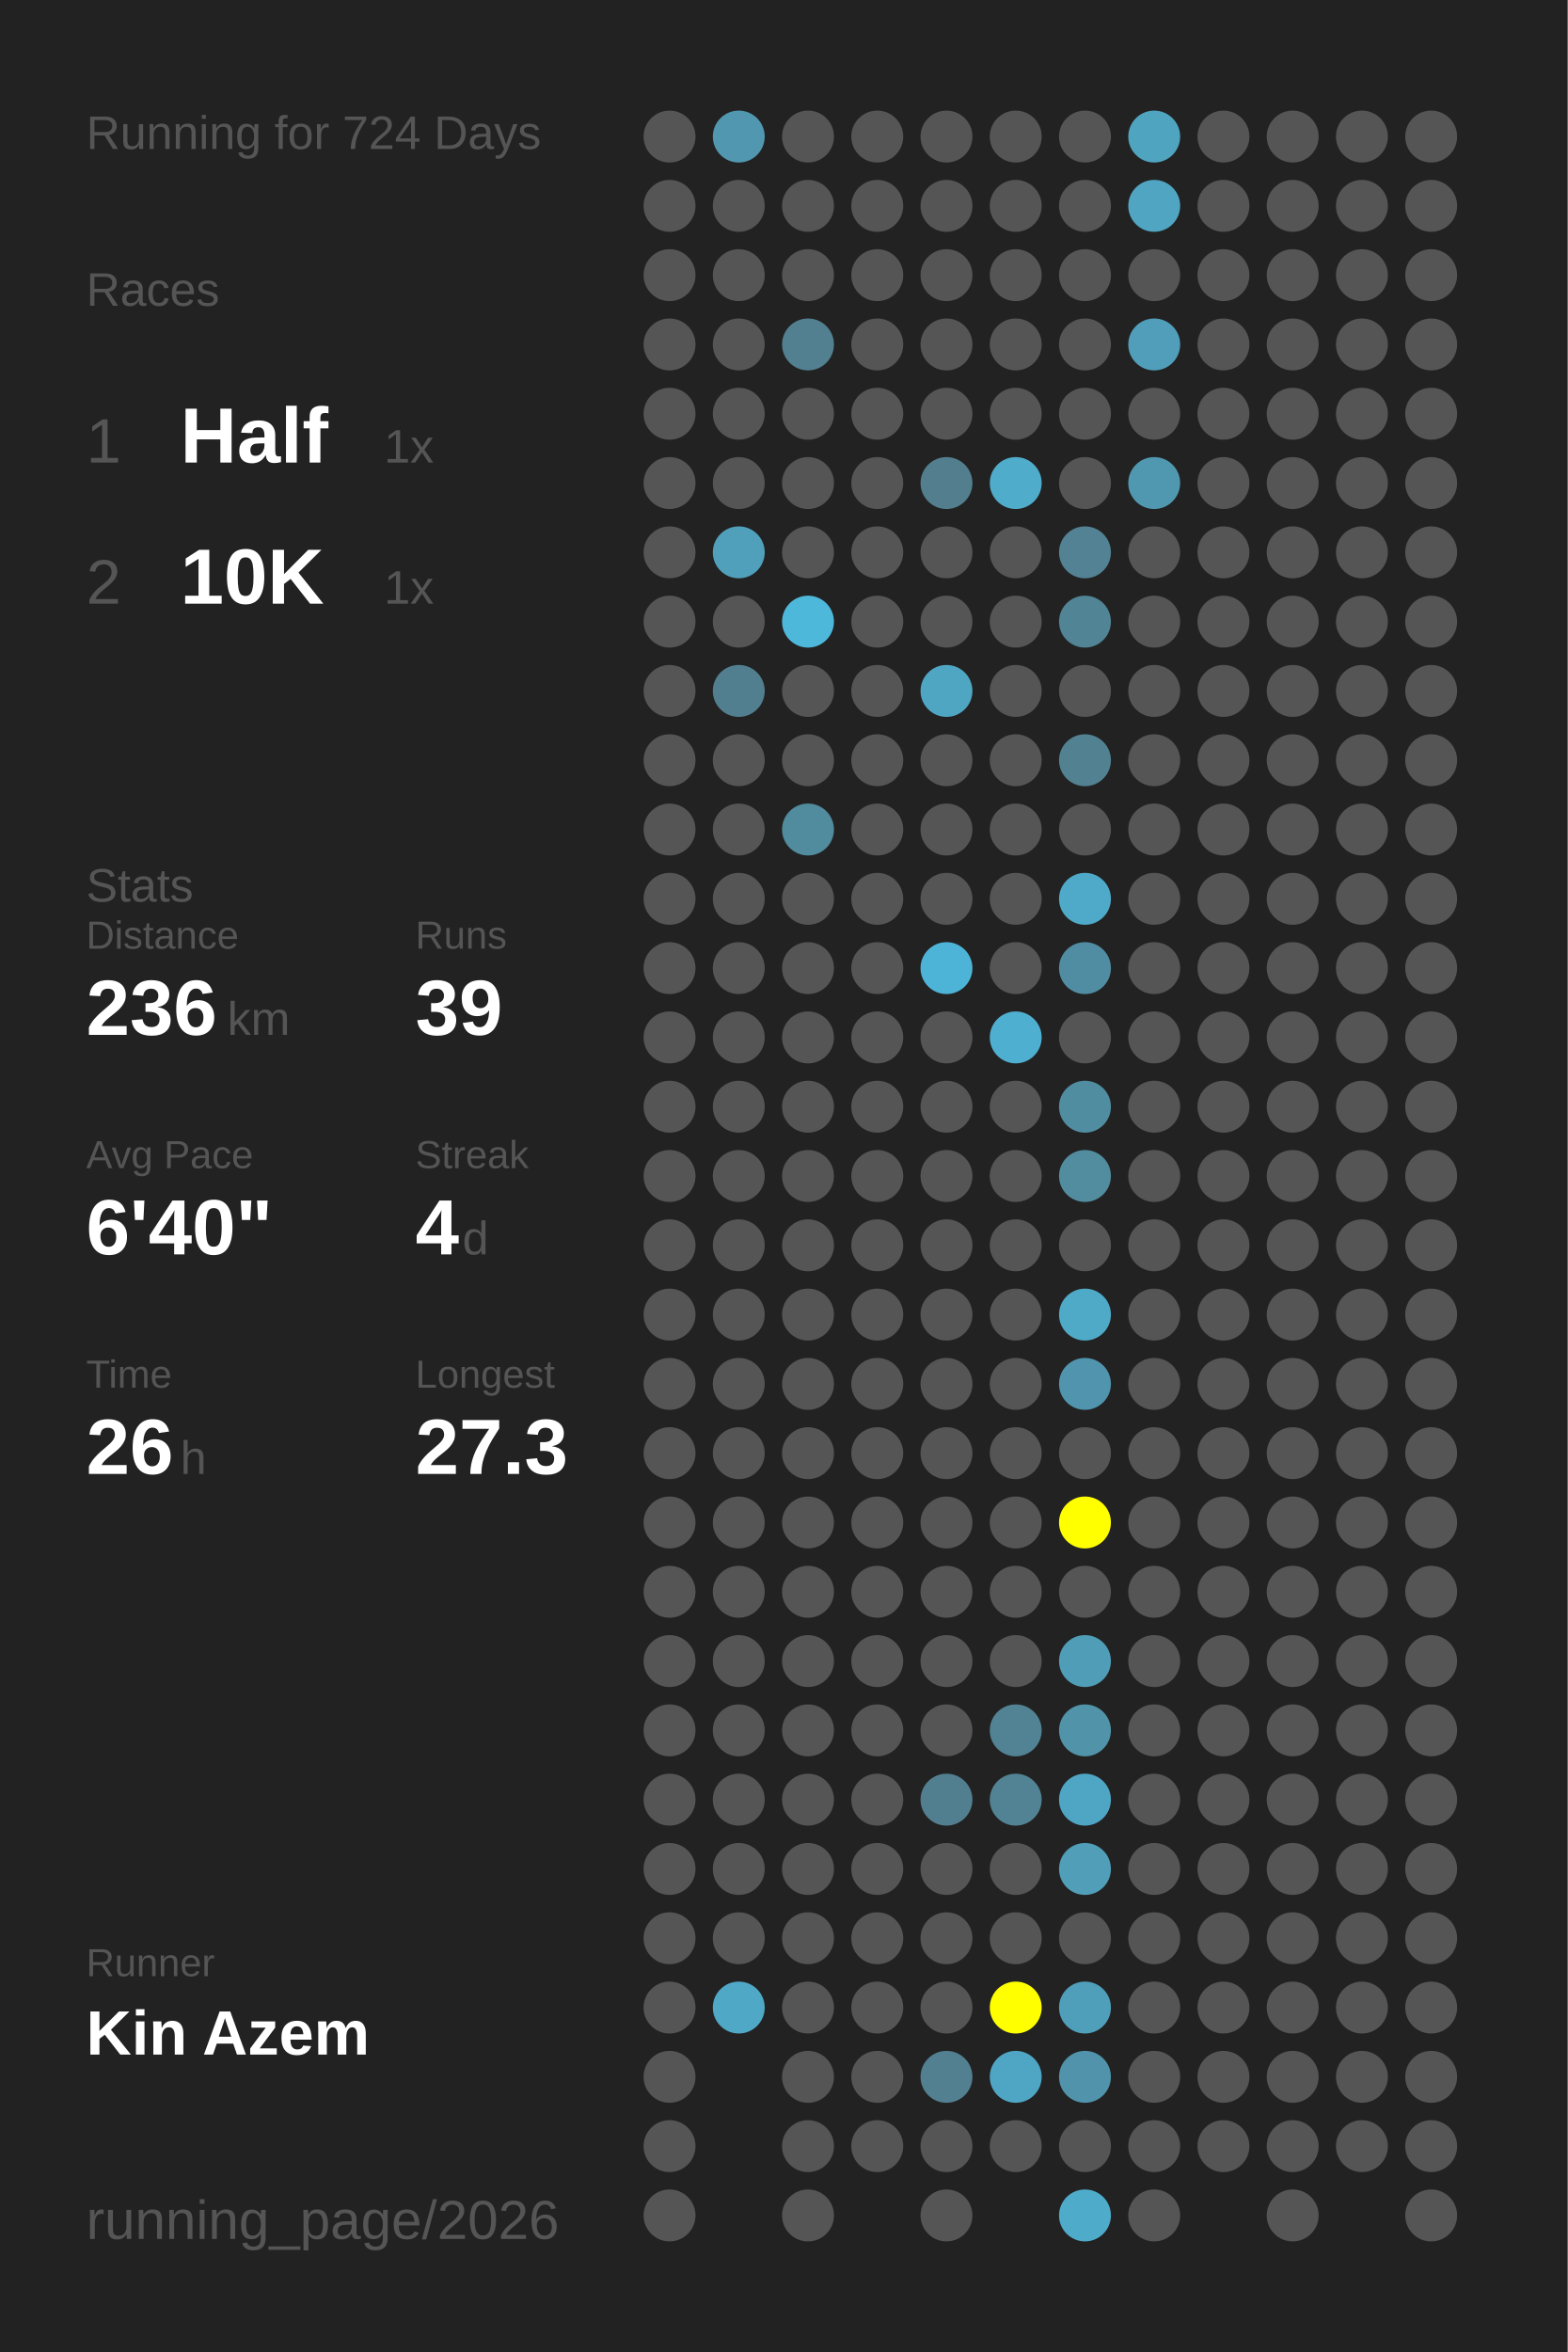
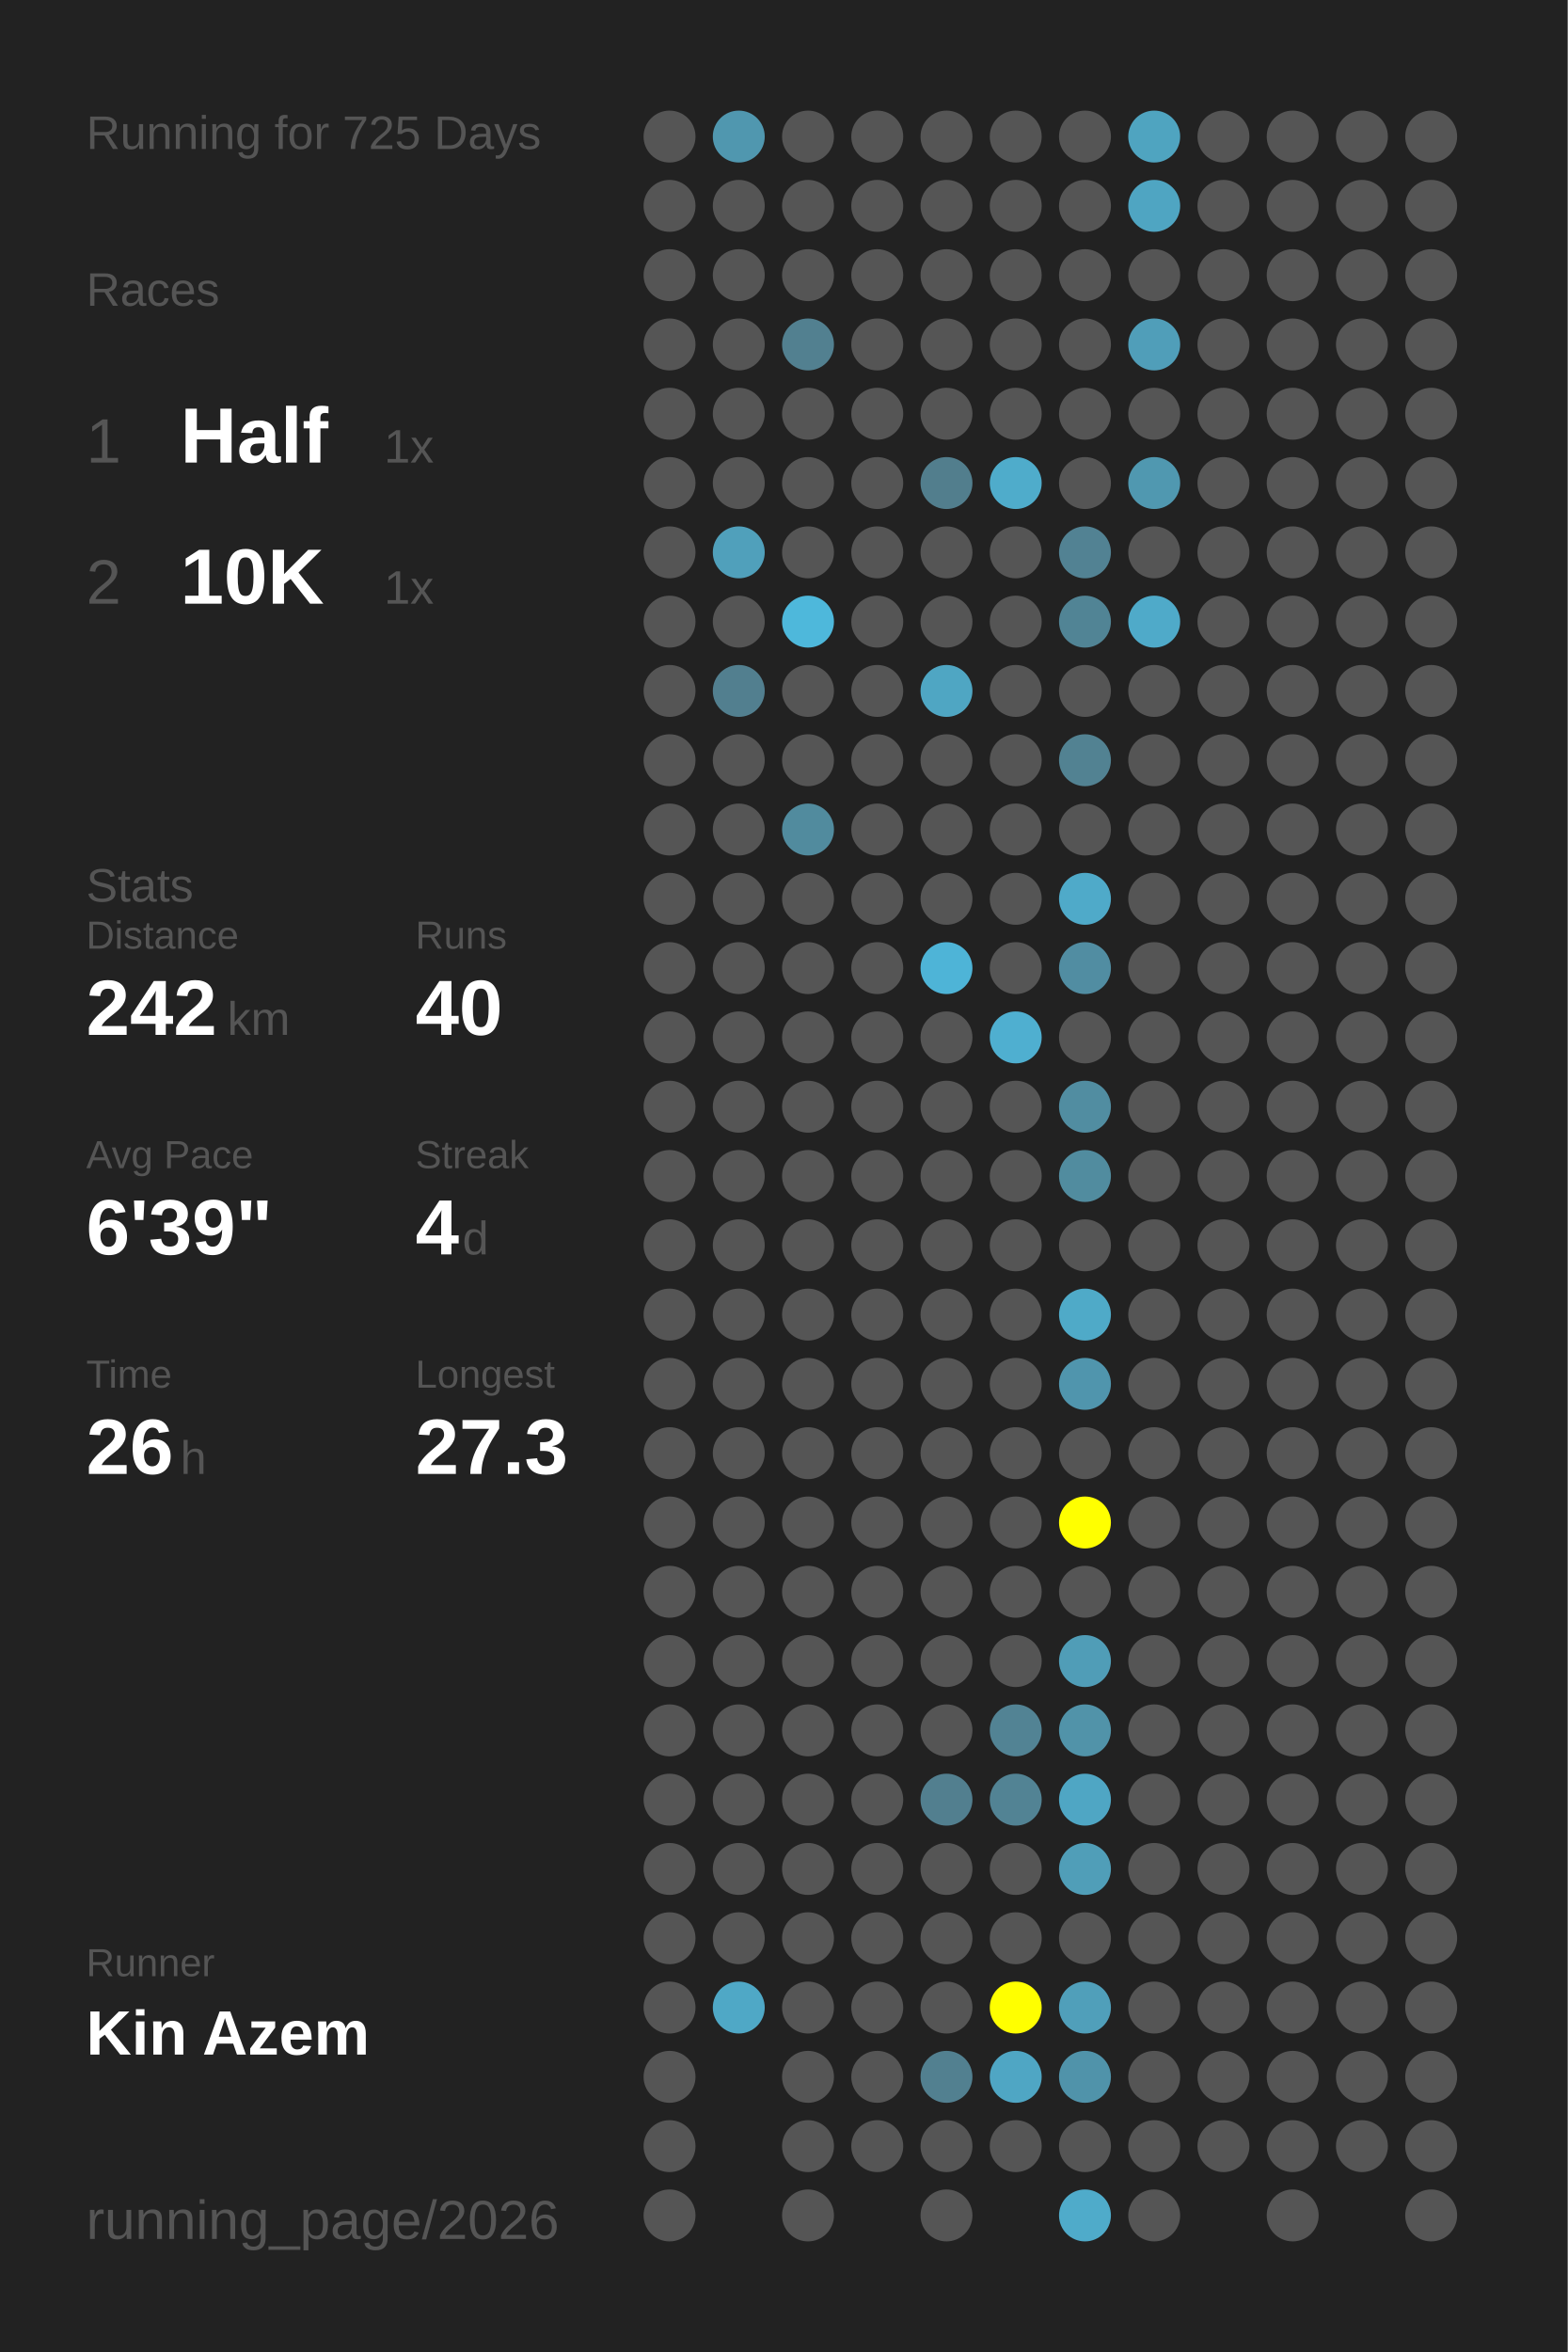
<svg xmlns="http://www.w3.org/2000/svg" baseProfile="full" height="300mm" version="1.1" viewBox="0,0,200,300" width="200mm">
  <defs />
  <rect fill="#222222" height="300" width="200" x="0" y="0" />
-   <text fill="#555555" style="font-size:6px; font-family:Arial;" x="11" y="19">Running for 724 Days</text>
+   <text fill="#555555" style="font-size:6px; font-family:Arial;" x="11" y="19">Running for 725 Days</text>
  <text fill="#555555" style="font-size:6px; font-family:Arial;" x="11" y="39">Races</text>
  <text fill="#555555" style="font-size:8px; font-family:Arial;" x="11" y="59">1</text>
  <text fill="#FFFFFF" style="font-size:10px; font-family:Arial; font-weight:bold;" x="23" y="59">Half</text>
  <text fill="#555555" style="font-size:6px; font-family:Arial;" x="49" y="59">1x</text>
  <text fill="#555555" style="font-size:8px; font-family:Arial;" x="11" y="77">2</text>
  <text fill="#FFFFFF" style="font-size:10px; font-family:Arial; font-weight:bold;" x="23" y="77">10K</text>
  <text fill="#555555" style="font-size:6px; font-family:Arial;" x="49" y="77">1x</text>
  <text fill="#555555" style="font-size:6px; font-family:Arial;" x="11" y="115">Stats</text>
  <text fill="#555555" style="font-size:5px; font-family:Arial;" x="11" y="121">Distance</text>
-   <text fill="#FFFFFF" style="font-size:10px; font-family:Arial; font-weight:bold;" x="11" y="132">236</text>
+   <text fill="#FFFFFF" style="font-size:10px; font-family:Arial; font-weight:bold;" x="11" y="132">242</text>
  <text fill="#555555" style="font-size:6px; font-family:Arial;" x="29" y="132">km</text>
  <text fill="#555555" style="font-size:5px; font-family:Arial;" x="53" y="121">Runs</text>
-   <text fill="#FFFFFF" style="font-size:10px; font-family:Arial; font-weight:bold;" x="53" y="132">39</text>
+   <text fill="#FFFFFF" style="font-size:10px; font-family:Arial; font-weight:bold;" x="53" y="132">40</text>
  <text fill="#555555" style="font-size:5px; font-family:Arial;" x="11" y="149">Avg Pace</text>
-   <text fill="#FFFFFF" style="font-size:10px; font-family:Arial; font-weight:bold;" x="11" y="160">6'40"</text>
+   <text fill="#FFFFFF" style="font-size:10px; font-family:Arial; font-weight:bold;" x="11" y="160">6'39"</text>
  <text fill="#555555" style="font-size:5px; font-family:Arial;" x="53" y="149">Streak</text>
  <text fill="#FFFFFF" style="font-size:10px; font-family:Arial; font-weight:bold;" x="53" y="160">4</text>
  <text fill="#555555" style="font-size:6px; font-family:Arial;" x="59" y="160">d</text>
  <text fill="#555555" style="font-size:5px; font-family:Arial;" x="11" y="177">Time</text>
  <text fill="#FFFFFF" style="font-size:10px; font-family:Arial; font-weight:bold;" x="11" y="188">26</text>
  <text fill="#555555" style="font-size:6px; font-family:Arial;" x="23" y="188">h</text>
  <text fill="#555555" style="font-size:5px; font-family:Arial;" x="53" y="177">Longest</text>
  <text fill="#FFFFFF" style="font-size:10px; font-family:Arial; font-weight:bold;" x="53" y="188">27.3</text>
  <text fill="#555555" style="font-size:5px; font-family:Arial;" x="11" y="252.065">Runner</text>
  <text fill="#FFFFFF" style="font-size:8px; font-family:Arial; font-weight:bold;" x="11" y="262.065">Kin Azem</text>
  <text fill="#555555" style="font-size:7px; font-family:Arial;" x="11" y="285.581">running_page/2026</text>
  <circle cx="85.417" cy="17.419" fill="#555555" r="3.312" />
  <circle cx="85.417" cy="26.258" fill="#555555" r="3.312" />
  <circle cx="85.417" cy="35.097" fill="#555555" r="3.312" />
  <circle cx="85.417" cy="43.935" fill="#555555" r="3.312" />
  <circle cx="85.417" cy="52.774" fill="#555555" r="3.312" />
  <circle cx="85.417" cy="61.613" fill="#555555" r="3.312" />
  <circle cx="85.417" cy="70.452" fill="#555555" r="3.312" />
  <circle cx="85.417" cy="79.29" fill="#555555" r="3.312" />
  <circle cx="85.417" cy="88.129" fill="#555555" r="3.312" />
  <circle cx="85.417" cy="96.968" fill="#555555" r="3.312" />
  <circle cx="85.417" cy="105.806" fill="#555555" r="3.312" />
  <circle cx="85.417" cy="114.645" fill="#555555" r="3.312" />
  <circle cx="85.417" cy="123.484" fill="#555555" r="3.312" />
  <circle cx="85.417" cy="132.323" fill="#555555" r="3.312" />
  <circle cx="85.417" cy="141.161" fill="#555555" r="3.312" />
  <circle cx="85.417" cy="150" fill="#555555" r="3.312" />
  <circle cx="85.417" cy="158.839" fill="#555555" r="3.312" />
  <circle cx="85.417" cy="167.677" fill="#555555" r="3.312" />
  <circle cx="85.417" cy="176.516" fill="#555555" r="3.312" />
  <circle cx="85.417" cy="185.355" fill="#555555" r="3.312" />
  <circle cx="85.417" cy="194.194" fill="#555555" r="3.312" />
  <circle cx="85.417" cy="203.032" fill="#555555" r="3.312" />
  <circle cx="85.417" cy="211.871" fill="#555555" r="3.312" />
  <circle cx="85.417" cy="220.71" fill="#555555" r="3.312" />
  <circle cx="85.417" cy="229.548" fill="#555555" r="3.312" />
  <circle cx="85.417" cy="238.387" fill="#555555" r="3.312" />
  <circle cx="85.417" cy="247.226" fill="#555555" r="3.312" />
  <circle cx="85.417" cy="256.065" fill="#555555" r="3.312" />
  <circle cx="85.417" cy="264.903" fill="#555555" r="3.312" />
  <circle cx="85.417" cy="273.742" fill="#555555" r="3.312" />
  <circle cx="85.417" cy="282.581" fill="#555555" r="3.312" />
  <circle cx="94.25" cy="17.419" fill="#5097af" r="3.312" />
  <circle cx="94.25" cy="26.258" fill="#555555" r="3.312" />
  <circle cx="94.25" cy="35.097" fill="#555555" r="3.312" />
  <circle cx="94.25" cy="43.935" fill="#555555" r="3.312" />
  <circle cx="94.25" cy="52.774" fill="#555555" r="3.312" />
  <circle cx="94.25" cy="61.613" fill="#555555" r="3.312" />
  <circle cx="94.25" cy="70.452" fill="#50a0bb" r="3.312" />
  <circle cx="94.25" cy="79.29" fill="#555555" r="3.312" />
  <circle cx="94.25" cy="88.129" fill="#527f8f" r="3.312" />
  <circle cx="94.25" cy="96.968" fill="#555555" r="3.312" />
  <circle cx="94.25" cy="105.806" fill="#555555" r="3.312" />
  <circle cx="94.25" cy="114.645" fill="#555555" r="3.312" />
  <circle cx="94.25" cy="123.484" fill="#555555" r="3.312" />
  <circle cx="94.25" cy="132.323" fill="#555555" r="3.312" />
  <circle cx="94.25" cy="141.161" fill="#555555" r="3.312" />
  <circle cx="94.25" cy="150" fill="#555555" r="3.312" />
  <circle cx="94.25" cy="158.839" fill="#555555" r="3.312" />
  <circle cx="94.25" cy="167.677" fill="#555555" r="3.312" />
  <circle cx="94.25" cy="176.516" fill="#555555" r="3.312" />
  <circle cx="94.25" cy="185.355" fill="#555555" r="3.312" />
  <circle cx="94.25" cy="194.194" fill="#555555" r="3.312" />
  <circle cx="94.25" cy="203.032" fill="#555555" r="3.312" />
  <circle cx="94.25" cy="211.871" fill="#555555" r="3.312" />
  <circle cx="94.25" cy="220.71" fill="#555555" r="3.312" />
  <circle cx="94.25" cy="229.548" fill="#555555" r="3.312" />
  <circle cx="94.25" cy="238.387" fill="#555555" r="3.312" />
  <circle cx="94.25" cy="247.226" fill="#555555" r="3.312" />
  <circle cx="94.25" cy="256.065" fill="#4fa8c6" r="3.312" />
  <circle cx="103.083" cy="17.419" fill="#555555" r="3.312" />
  <circle cx="103.083" cy="26.258" fill="#555555" r="3.312" />
  <circle cx="103.083" cy="35.097" fill="#555555" r="3.312" />
  <circle cx="103.083" cy="43.935" fill="#528090" r="3.312" />
  <circle cx="103.083" cy="52.774" fill="#555555" r="3.312" />
  <circle cx="103.083" cy="61.613" fill="#555555" r="3.312" />
  <circle cx="103.083" cy="70.452" fill="#555555" r="3.312" />
  <circle cx="103.083" cy="79.29" fill="#4eb8db" r="3.312" />
  <circle cx="103.083" cy="88.129" fill="#555555" r="3.312" />
  <circle cx="103.083" cy="96.968" fill="#555555" r="3.312" />
  <circle cx="103.083" cy="105.806" fill="#518b9e" r="3.312" />
  <circle cx="103.083" cy="114.645" fill="#555555" r="3.312" />
  <circle cx="103.083" cy="123.484" fill="#555555" r="3.312" />
  <circle cx="103.083" cy="132.323" fill="#555555" r="3.312" />
  <circle cx="103.083" cy="141.161" fill="#555555" r="3.312" />
  <circle cx="103.083" cy="150" fill="#555555" r="3.312" />
  <circle cx="103.083" cy="158.839" fill="#555555" r="3.312" />
  <circle cx="103.083" cy="167.677" fill="#555555" r="3.312" />
  <circle cx="103.083" cy="176.516" fill="#555555" r="3.312" />
  <circle cx="103.083" cy="185.355" fill="#555555" r="3.312" />
  <circle cx="103.083" cy="194.194" fill="#555555" r="3.312" />
  <circle cx="103.083" cy="203.032" fill="#555555" r="3.312" />
  <circle cx="103.083" cy="211.871" fill="#555555" r="3.312" />
  <circle cx="103.083" cy="220.71" fill="#555555" r="3.312" />
  <circle cx="103.083" cy="229.548" fill="#555555" r="3.312" />
  <circle cx="103.083" cy="238.387" fill="#555555" r="3.312" />
  <circle cx="103.083" cy="247.226" fill="#555555" r="3.312" />
  <circle cx="103.083" cy="256.065" fill="#555555" r="3.312" />
  <circle cx="103.083" cy="264.903" fill="#555555" r="3.312" />
  <circle cx="103.083" cy="273.742" fill="#555555" r="3.312" />
  <circle cx="103.083" cy="282.581" fill="#555555" r="3.312" />
  <circle cx="111.917" cy="17.419" fill="#555555" r="3.312" />
  <circle cx="111.917" cy="26.258" fill="#555555" r="3.312" />
  <circle cx="111.917" cy="35.097" fill="#555555" r="3.312" />
  <circle cx="111.917" cy="43.935" fill="#555555" r="3.312" />
  <circle cx="111.917" cy="52.774" fill="#555555" r="3.312" />
  <circle cx="111.917" cy="61.613" fill="#555555" r="3.312" />
  <circle cx="111.917" cy="70.452" fill="#555555" r="3.312" />
  <circle cx="111.917" cy="79.29" fill="#555555" r="3.312" />
  <circle cx="111.917" cy="88.129" fill="#555555" r="3.312" />
  <circle cx="111.917" cy="96.968" fill="#555555" r="3.312" />
  <circle cx="111.917" cy="105.806" fill="#555555" r="3.312" />
  <circle cx="111.917" cy="114.645" fill="#555555" r="3.312" />
  <circle cx="111.917" cy="123.484" fill="#555555" r="3.312" />
  <circle cx="111.917" cy="132.323" fill="#555555" r="3.312" />
  <circle cx="111.917" cy="141.161" fill="#555555" r="3.312" />
  <circle cx="111.917" cy="150" fill="#555555" r="3.312" />
  <circle cx="111.917" cy="158.839" fill="#555555" r="3.312" />
  <circle cx="111.917" cy="167.677" fill="#555555" r="3.312" />
  <circle cx="111.917" cy="176.516" fill="#555555" r="3.312" />
  <circle cx="111.917" cy="185.355" fill="#555555" r="3.312" />
  <circle cx="111.917" cy="194.194" fill="#555555" r="3.312" />
  <circle cx="111.917" cy="203.032" fill="#555555" r="3.312" />
  <circle cx="111.917" cy="211.871" fill="#555555" r="3.312" />
  <circle cx="111.917" cy="220.71" fill="#555555" r="3.312" />
  <circle cx="111.917" cy="229.548" fill="#555555" r="3.312" />
  <circle cx="111.917" cy="238.387" fill="#555555" r="3.312" />
  <circle cx="111.917" cy="247.226" fill="#555555" r="3.312" />
  <circle cx="111.917" cy="256.065" fill="#555555" r="3.312" />
  <circle cx="111.917" cy="264.903" fill="#555555" r="3.312" />
  <circle cx="111.917" cy="273.742" fill="#555555" r="3.312" />
  <circle cx="120.75" cy="17.419" fill="#555555" r="3.312" />
  <circle cx="120.75" cy="26.258" fill="#555555" r="3.312" />
  <circle cx="120.75" cy="35.097" fill="#555555" r="3.312" />
  <circle cx="120.75" cy="43.935" fill="#555555" r="3.312" />
  <circle cx="120.75" cy="52.774" fill="#555555" r="3.312" />
  <circle cx="120.75" cy="61.613" fill="#527e8d" r="3.312" />
  <circle cx="120.75" cy="70.452" fill="#555555" r="3.312" />
  <circle cx="120.75" cy="79.29" fill="#555555" r="3.312" />
  <circle cx="120.75" cy="88.129" fill="#4fa6c3" r="3.312" />
  <circle cx="120.75" cy="96.968" fill="#555555" r="3.312" />
  <circle cx="120.75" cy="105.806" fill="#555555" r="3.312" />
  <circle cx="120.75" cy="114.645" fill="#555555" r="3.312" />
  <circle cx="120.75" cy="123.484" fill="#4eb4d7" r="3.312" />
  <circle cx="120.75" cy="132.323" fill="#555555" r="3.312" />
  <circle cx="120.75" cy="141.161" fill="#555555" r="3.312" />
  <circle cx="120.75" cy="150" fill="#555555" r="3.312" />
  <circle cx="120.75" cy="158.839" fill="#555555" r="3.312" />
  <circle cx="120.75" cy="167.677" fill="#555555" r="3.312" />
  <circle cx="120.75" cy="176.516" fill="#555555" r="3.312" />
  <circle cx="120.75" cy="185.355" fill="#555555" r="3.312" />
  <circle cx="120.75" cy="194.194" fill="#555555" r="3.312" />
  <circle cx="120.75" cy="203.032" fill="#555555" r="3.312" />
  <circle cx="120.75" cy="211.871" fill="#555555" r="3.312" />
  <circle cx="120.75" cy="220.71" fill="#555555" r="3.312" />
  <circle cx="120.75" cy="229.548" fill="#527f8f" r="3.312" />
  <circle cx="120.75" cy="238.387" fill="#555555" r="3.312" />
  <circle cx="120.75" cy="247.226" fill="#555555" r="3.312" />
  <circle cx="120.75" cy="256.065" fill="#555555" r="3.312" />
  <circle cx="120.75" cy="264.903" fill="#528090" r="3.312" />
  <circle cx="120.75" cy="273.742" fill="#555555" r="3.312" />
  <circle cx="120.75" cy="282.581" fill="#555555" r="3.312" />
  <circle cx="129.583" cy="17.419" fill="#555555" r="3.312" />
  <circle cx="129.583" cy="26.258" fill="#555555" r="3.312" />
  <circle cx="129.583" cy="35.097" fill="#555555" r="3.312" />
  <circle cx="129.583" cy="43.935" fill="#555555" r="3.312" />
  <circle cx="129.583" cy="52.774" fill="#555555" r="3.312" />
  <circle cx="129.583" cy="61.613" fill="#4faccb" r="3.312" />
  <circle cx="129.583" cy="70.452" fill="#555555" r="3.312" />
  <circle cx="129.583" cy="79.29" fill="#555555" r="3.312" />
  <circle cx="129.583" cy="88.129" fill="#555555" r="3.312" />
  <circle cx="129.583" cy="96.968" fill="#555555" r="3.312" />
  <circle cx="129.583" cy="105.806" fill="#555555" r="3.312" />
  <circle cx="129.583" cy="114.645" fill="#555555" r="3.312" />
  <circle cx="129.583" cy="123.484" fill="#555555" r="3.312" />
  <circle cx="129.583" cy="132.323" fill="#4fafd0" r="3.312" />
  <circle cx="129.583" cy="141.161" fill="#555555" r="3.312" />
  <circle cx="129.583" cy="150" fill="#555555" r="3.312" />
  <circle cx="129.583" cy="158.839" fill="#555555" r="3.312" />
  <circle cx="129.583" cy="167.677" fill="#555555" r="3.312" />
  <circle cx="129.583" cy="176.516" fill="#555555" r="3.312" />
  <circle cx="129.583" cy="185.355" fill="#555555" r="3.312" />
  <circle cx="129.583" cy="194.194" fill="#555555" r="3.312" />
  <circle cx="129.583" cy="203.032" fill="#555555" r="3.312" />
  <circle cx="129.583" cy="211.871" fill="#555555" r="3.312" />
  <circle cx="129.583" cy="220.71" fill="#528394" r="3.312" />
  <circle cx="129.583" cy="229.548" fill="#528394" r="3.312" />
  <circle cx="129.583" cy="238.387" fill="#555555" r="3.312" />
  <circle cx="129.583" cy="247.226" fill="#555555" r="3.312" />
  <circle cx="129.583" cy="256.065" fill="#FFFF00" r="3.312" />
  <circle cx="129.583" cy="264.903" fill="#4fa6c4" r="3.312" />
  <circle cx="129.583" cy="273.742" fill="#555555" r="3.312" />
  <circle cx="138.417" cy="17.419" fill="#555555" r="3.312" />
  <circle cx="138.417" cy="26.258" fill="#555555" r="3.312" />
  <circle cx="138.417" cy="35.097" fill="#555555" r="3.312" />
  <circle cx="138.417" cy="43.935" fill="#555555" r="3.312" />
  <circle cx="138.417" cy="52.774" fill="#555555" r="3.312" />
  <circle cx="138.417" cy="61.613" fill="#555555" r="3.312" />
  <circle cx="138.417" cy="70.452" fill="#528293" r="3.312" />
  <circle cx="138.417" cy="79.29" fill="#518495" r="3.312" />
  <circle cx="138.417" cy="88.129" fill="#555555" r="3.312" />
  <circle cx="138.417" cy="96.968" fill="#528292" r="3.312" />
  <circle cx="138.417" cy="105.806" fill="#555555" r="3.312" />
  <circle cx="138.417" cy="114.645" fill="#4faac9" r="3.312" />
  <circle cx="138.417" cy="123.484" fill="#518da2" r="3.312" />
  <circle cx="138.417" cy="132.323" fill="#555555" r="3.312" />
  <circle cx="138.417" cy="141.161" fill="#518da1" r="3.312" />
  <circle cx="138.417" cy="150" fill="#518c9f" r="3.312" />
  <circle cx="138.417" cy="158.839" fill="#555555" r="3.312" />
  <circle cx="138.417" cy="167.677" fill="#4faac8" r="3.312" />
  <circle cx="138.417" cy="176.516" fill="#5095ad" r="3.312" />
  <circle cx="138.417" cy="185.355" fill="#555555" r="3.312" />
  <circle cx="138.417" cy="194.194" fill="#FFFF00" r="3.312" />
  <circle cx="138.417" cy="203.032" fill="#555555" r="3.312" />
  <circle cx="138.417" cy="211.871" fill="#509db7" r="3.312" />
  <circle cx="138.417" cy="220.71" fill="#5193a9" r="3.312" />
  <circle cx="138.417" cy="229.548" fill="#4fa6c4" r="3.312" />
  <circle cx="138.417" cy="238.387" fill="#509eb8" r="3.312" />
  <circle cx="138.417" cy="247.226" fill="#555555" r="3.312" />
  <circle cx="138.417" cy="256.065" fill="#509fba" r="3.312" />
  <circle cx="138.417" cy="264.903" fill="#5093aa" r="3.312" />
  <circle cx="138.417" cy="273.742" fill="#555555" r="3.312" />
  <circle cx="138.417" cy="282.581" fill="#4fabca" r="3.312" />
  <circle cx="147.25" cy="17.419" fill="#4fa4c0" r="3.312" />
  <circle cx="147.25" cy="26.258" fill="#4fa5c2" r="3.312" />
  <circle cx="147.25" cy="35.097" fill="#555555" r="3.312" />
  <circle cx="147.25" cy="43.935" fill="#509eb9" r="3.312" />
  <circle cx="147.25" cy="52.774" fill="#555555" r="3.312" />
  <circle cx="147.25" cy="61.613" fill="#5098b0" r="3.312" />
  <circle cx="147.25" cy="70.452" fill="#555555" r="3.312" />
-   <circle cx="147.25" cy="79.29" fill="#555555" r="3.312" />
+   <circle cx="147.25" cy="79.29" fill="#4faac9" r="3.312" />
  <circle cx="147.25" cy="88.129" fill="#555555" r="3.312" />
  <circle cx="147.25" cy="96.968" fill="#555555" r="3.312" />
  <circle cx="147.25" cy="105.806" fill="#555555" r="3.312" />
  <circle cx="147.25" cy="114.645" fill="#555555" r="3.312" />
  <circle cx="147.25" cy="123.484" fill="#555555" r="3.312" />
  <circle cx="147.25" cy="132.323" fill="#555555" r="3.312" />
  <circle cx="147.25" cy="141.161" fill="#555555" r="3.312" />
  <circle cx="147.25" cy="150" fill="#555555" r="3.312" />
  <circle cx="147.25" cy="158.839" fill="#555555" r="3.312" />
  <circle cx="147.25" cy="167.677" fill="#555555" r="3.312" />
  <circle cx="147.25" cy="176.516" fill="#555555" r="3.312" />
  <circle cx="147.25" cy="185.355" fill="#555555" r="3.312" />
  <circle cx="147.25" cy="194.194" fill="#555555" r="3.312" />
  <circle cx="147.25" cy="203.032" fill="#555555" r="3.312" />
  <circle cx="147.25" cy="211.871" fill="#555555" r="3.312" />
  <circle cx="147.25" cy="220.71" fill="#555555" r="3.312" />
  <circle cx="147.25" cy="229.548" fill="#555555" r="3.312" />
  <circle cx="147.25" cy="238.387" fill="#555555" r="3.312" />
  <circle cx="147.25" cy="247.226" fill="#555555" r="3.312" />
  <circle cx="147.25" cy="256.065" fill="#555555" r="3.312" />
  <circle cx="147.25" cy="264.903" fill="#555555" r="3.312" />
  <circle cx="147.25" cy="273.742" fill="#555555" r="3.312" />
  <circle cx="147.25" cy="282.581" fill="#555555" r="3.312" />
  <circle cx="156.083" cy="17.419" fill="#555555" r="3.312" />
  <circle cx="156.083" cy="26.258" fill="#555555" r="3.312" />
  <circle cx="156.083" cy="35.097" fill="#555555" r="3.312" />
  <circle cx="156.083" cy="43.935" fill="#555555" r="3.312" />
  <circle cx="156.083" cy="52.774" fill="#555555" r="3.312" />
  <circle cx="156.083" cy="61.613" fill="#555555" r="3.312" />
  <circle cx="156.083" cy="70.452" fill="#555555" r="3.312" />
  <circle cx="156.083" cy="79.29" fill="#555555" r="3.312" />
  <circle cx="156.083" cy="88.129" fill="#555555" r="3.312" />
  <circle cx="156.083" cy="96.968" fill="#555555" r="3.312" />
  <circle cx="156.083" cy="105.806" fill="#555555" r="3.312" />
  <circle cx="156.083" cy="114.645" fill="#555555" r="3.312" />
  <circle cx="156.083" cy="123.484" fill="#555555" r="3.312" />
  <circle cx="156.083" cy="132.323" fill="#555555" r="3.312" />
  <circle cx="156.083" cy="141.161" fill="#555555" r="3.312" />
  <circle cx="156.083" cy="150" fill="#555555" r="3.312" />
  <circle cx="156.083" cy="158.839" fill="#555555" r="3.312" />
  <circle cx="156.083" cy="167.677" fill="#555555" r="3.312" />
  <circle cx="156.083" cy="176.516" fill="#555555" r="3.312" />
  <circle cx="156.083" cy="185.355" fill="#555555" r="3.312" />
  <circle cx="156.083" cy="194.194" fill="#555555" r="3.312" />
  <circle cx="156.083" cy="203.032" fill="#555555" r="3.312" />
  <circle cx="156.083" cy="211.871" fill="#555555" r="3.312" />
  <circle cx="156.083" cy="220.71" fill="#555555" r="3.312" />
  <circle cx="156.083" cy="229.548" fill="#555555" r="3.312" />
  <circle cx="156.083" cy="238.387" fill="#555555" r="3.312" />
  <circle cx="156.083" cy="247.226" fill="#555555" r="3.312" />
  <circle cx="156.083" cy="256.065" fill="#555555" r="3.312" />
  <circle cx="156.083" cy="264.903" fill="#555555" r="3.312" />
  <circle cx="156.083" cy="273.742" fill="#555555" r="3.312" />
  <circle cx="164.917" cy="17.419" fill="#555555" r="3.312" />
  <circle cx="164.917" cy="26.258" fill="#555555" r="3.312" />
  <circle cx="164.917" cy="35.097" fill="#555555" r="3.312" />
  <circle cx="164.917" cy="43.935" fill="#555555" r="3.312" />
  <circle cx="164.917" cy="52.774" fill="#555555" r="3.312" />
  <circle cx="164.917" cy="61.613" fill="#555555" r="3.312" />
  <circle cx="164.917" cy="70.452" fill="#555555" r="3.312" />
  <circle cx="164.917" cy="79.29" fill="#555555" r="3.312" />
  <circle cx="164.917" cy="88.129" fill="#555555" r="3.312" />
  <circle cx="164.917" cy="96.968" fill="#555555" r="3.312" />
  <circle cx="164.917" cy="105.806" fill="#555555" r="3.312" />
  <circle cx="164.917" cy="114.645" fill="#555555" r="3.312" />
  <circle cx="164.917" cy="123.484" fill="#555555" r="3.312" />
  <circle cx="164.917" cy="132.323" fill="#555555" r="3.312" />
  <circle cx="164.917" cy="141.161" fill="#555555" r="3.312" />
  <circle cx="164.917" cy="150" fill="#555555" r="3.312" />
  <circle cx="164.917" cy="158.839" fill="#555555" r="3.312" />
  <circle cx="164.917" cy="167.677" fill="#555555" r="3.312" />
  <circle cx="164.917" cy="176.516" fill="#555555" r="3.312" />
  <circle cx="164.917" cy="185.355" fill="#555555" r="3.312" />
  <circle cx="164.917" cy="194.194" fill="#555555" r="3.312" />
  <circle cx="164.917" cy="203.032" fill="#555555" r="3.312" />
  <circle cx="164.917" cy="211.871" fill="#555555" r="3.312" />
  <circle cx="164.917" cy="220.71" fill="#555555" r="3.312" />
  <circle cx="164.917" cy="229.548" fill="#555555" r="3.312" />
  <circle cx="164.917" cy="238.387" fill="#555555" r="3.312" />
  <circle cx="164.917" cy="247.226" fill="#555555" r="3.312" />
  <circle cx="164.917" cy="256.065" fill="#555555" r="3.312" />
  <circle cx="164.917" cy="264.903" fill="#555555" r="3.312" />
  <circle cx="164.917" cy="273.742" fill="#555555" r="3.312" />
  <circle cx="164.917" cy="282.581" fill="#555555" r="3.312" />
  <circle cx="173.75" cy="17.419" fill="#555555" r="3.312" />
  <circle cx="173.75" cy="26.258" fill="#555555" r="3.312" />
  <circle cx="173.75" cy="35.097" fill="#555555" r="3.312" />
  <circle cx="173.75" cy="43.935" fill="#555555" r="3.312" />
  <circle cx="173.75" cy="52.774" fill="#555555" r="3.312" />
  <circle cx="173.75" cy="61.613" fill="#555555" r="3.312" />
  <circle cx="173.75" cy="70.452" fill="#555555" r="3.312" />
  <circle cx="173.75" cy="79.29" fill="#555555" r="3.312" />
  <circle cx="173.75" cy="88.129" fill="#555555" r="3.312" />
  <circle cx="173.75" cy="96.968" fill="#555555" r="3.312" />
  <circle cx="173.75" cy="105.806" fill="#555555" r="3.312" />
  <circle cx="173.75" cy="114.645" fill="#555555" r="3.312" />
  <circle cx="173.75" cy="123.484" fill="#555555" r="3.312" />
  <circle cx="173.75" cy="132.323" fill="#555555" r="3.312" />
  <circle cx="173.75" cy="141.161" fill="#555555" r="3.312" />
  <circle cx="173.75" cy="150" fill="#555555" r="3.312" />
  <circle cx="173.75" cy="158.839" fill="#555555" r="3.312" />
  <circle cx="173.75" cy="167.677" fill="#555555" r="3.312" />
  <circle cx="173.75" cy="176.516" fill="#555555" r="3.312" />
  <circle cx="173.75" cy="185.355" fill="#555555" r="3.312" />
  <circle cx="173.75" cy="194.194" fill="#555555" r="3.312" />
  <circle cx="173.75" cy="203.032" fill="#555555" r="3.312" />
  <circle cx="173.75" cy="211.871" fill="#555555" r="3.312" />
  <circle cx="173.75" cy="220.71" fill="#555555" r="3.312" />
  <circle cx="173.75" cy="229.548" fill="#555555" r="3.312" />
  <circle cx="173.75" cy="238.387" fill="#555555" r="3.312" />
  <circle cx="173.75" cy="247.226" fill="#555555" r="3.312" />
  <circle cx="173.75" cy="256.065" fill="#555555" r="3.312" />
  <circle cx="173.75" cy="264.903" fill="#555555" r="3.312" />
  <circle cx="173.75" cy="273.742" fill="#555555" r="3.312" />
  <circle cx="182.583" cy="17.419" fill="#555555" r="3.312" />
  <circle cx="182.583" cy="26.258" fill="#555555" r="3.312" />
  <circle cx="182.583" cy="35.097" fill="#555555" r="3.312" />
  <circle cx="182.583" cy="43.935" fill="#555555" r="3.312" />
  <circle cx="182.583" cy="52.774" fill="#555555" r="3.312" />
  <circle cx="182.583" cy="61.613" fill="#555555" r="3.312" />
  <circle cx="182.583" cy="70.452" fill="#555555" r="3.312" />
  <circle cx="182.583" cy="79.29" fill="#555555" r="3.312" />
  <circle cx="182.583" cy="88.129" fill="#555555" r="3.312" />
  <circle cx="182.583" cy="96.968" fill="#555555" r="3.312" />
  <circle cx="182.583" cy="105.806" fill="#555555" r="3.312" />
  <circle cx="182.583" cy="114.645" fill="#555555" r="3.312" />
  <circle cx="182.583" cy="123.484" fill="#555555" r="3.312" />
  <circle cx="182.583" cy="132.323" fill="#555555" r="3.312" />
  <circle cx="182.583" cy="141.161" fill="#555555" r="3.312" />
  <circle cx="182.583" cy="150" fill="#555555" r="3.312" />
  <circle cx="182.583" cy="158.839" fill="#555555" r="3.312" />
  <circle cx="182.583" cy="167.677" fill="#555555" r="3.312" />
  <circle cx="182.583" cy="176.516" fill="#555555" r="3.312" />
  <circle cx="182.583" cy="185.355" fill="#555555" r="3.312" />
  <circle cx="182.583" cy="194.194" fill="#555555" r="3.312" />
  <circle cx="182.583" cy="203.032" fill="#555555" r="3.312" />
  <circle cx="182.583" cy="211.871" fill="#555555" r="3.312" />
  <circle cx="182.583" cy="220.71" fill="#555555" r="3.312" />
  <circle cx="182.583" cy="229.548" fill="#555555" r="3.312" />
  <circle cx="182.583" cy="238.387" fill="#555555" r="3.312" />
  <circle cx="182.583" cy="247.226" fill="#555555" r="3.312" />
  <circle cx="182.583" cy="256.065" fill="#555555" r="3.312" />
  <circle cx="182.583" cy="264.903" fill="#555555" r="3.312" />
  <circle cx="182.583" cy="273.742" fill="#555555" r="3.312" />
  <circle cx="182.583" cy="282.581" fill="#555555" r="3.312" />
</svg>
